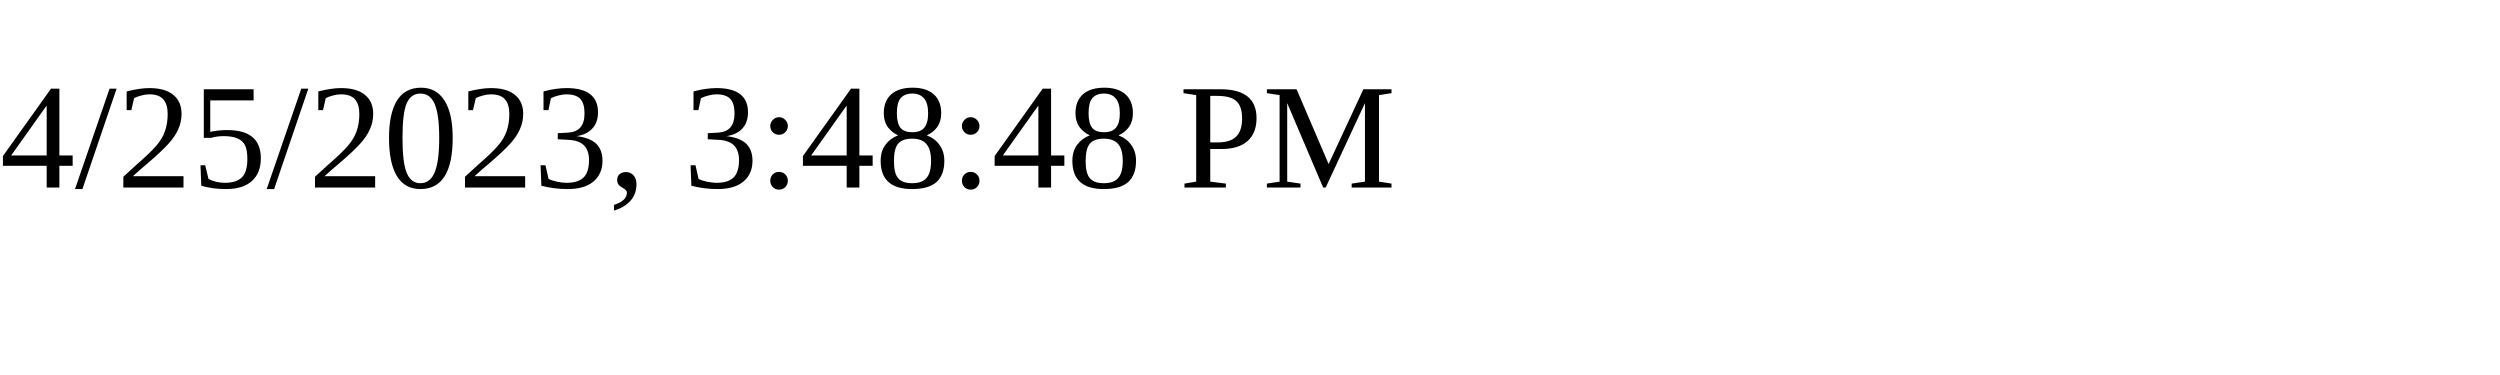
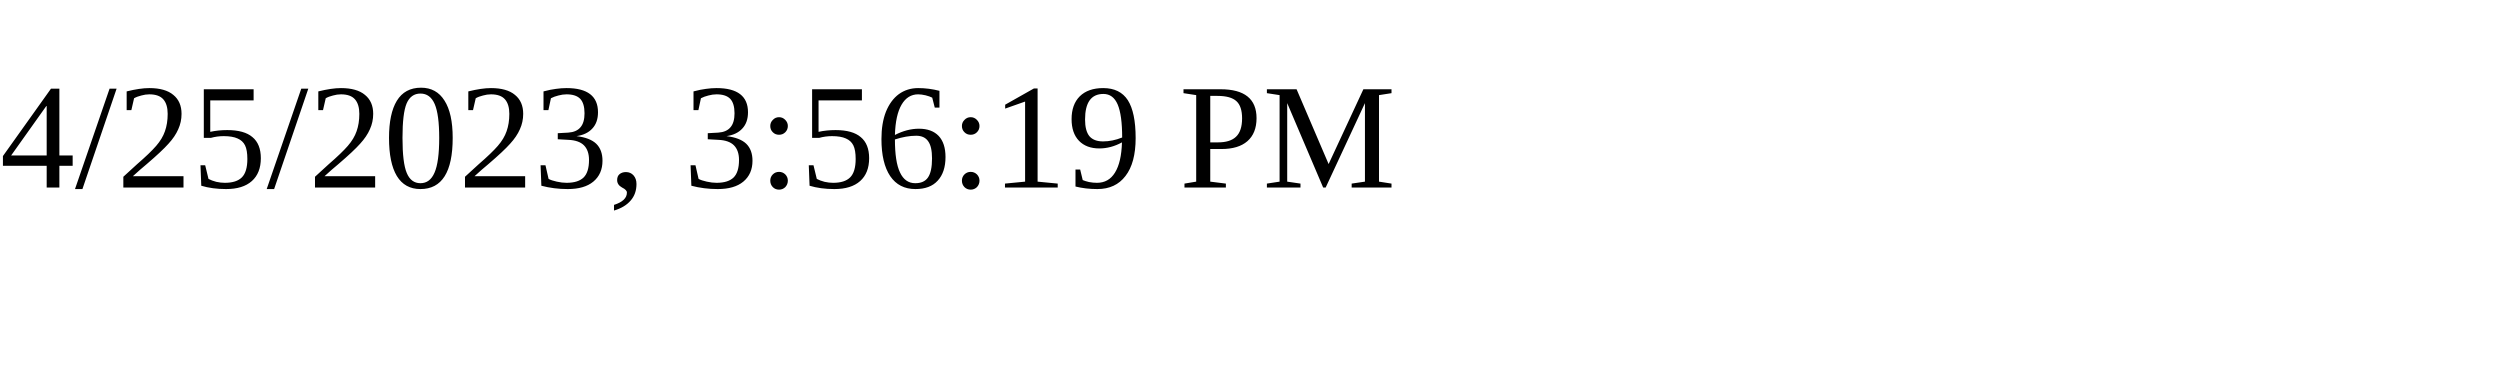
<svg xmlns="http://www.w3.org/2000/svg" height="30" width="200">
-   <text x="0" y="15">4/25/2023, 3:48:48 PM</text>
+   <text x="0" y="15">4/25/2023, 3:56:19 PM</text>
</svg>
